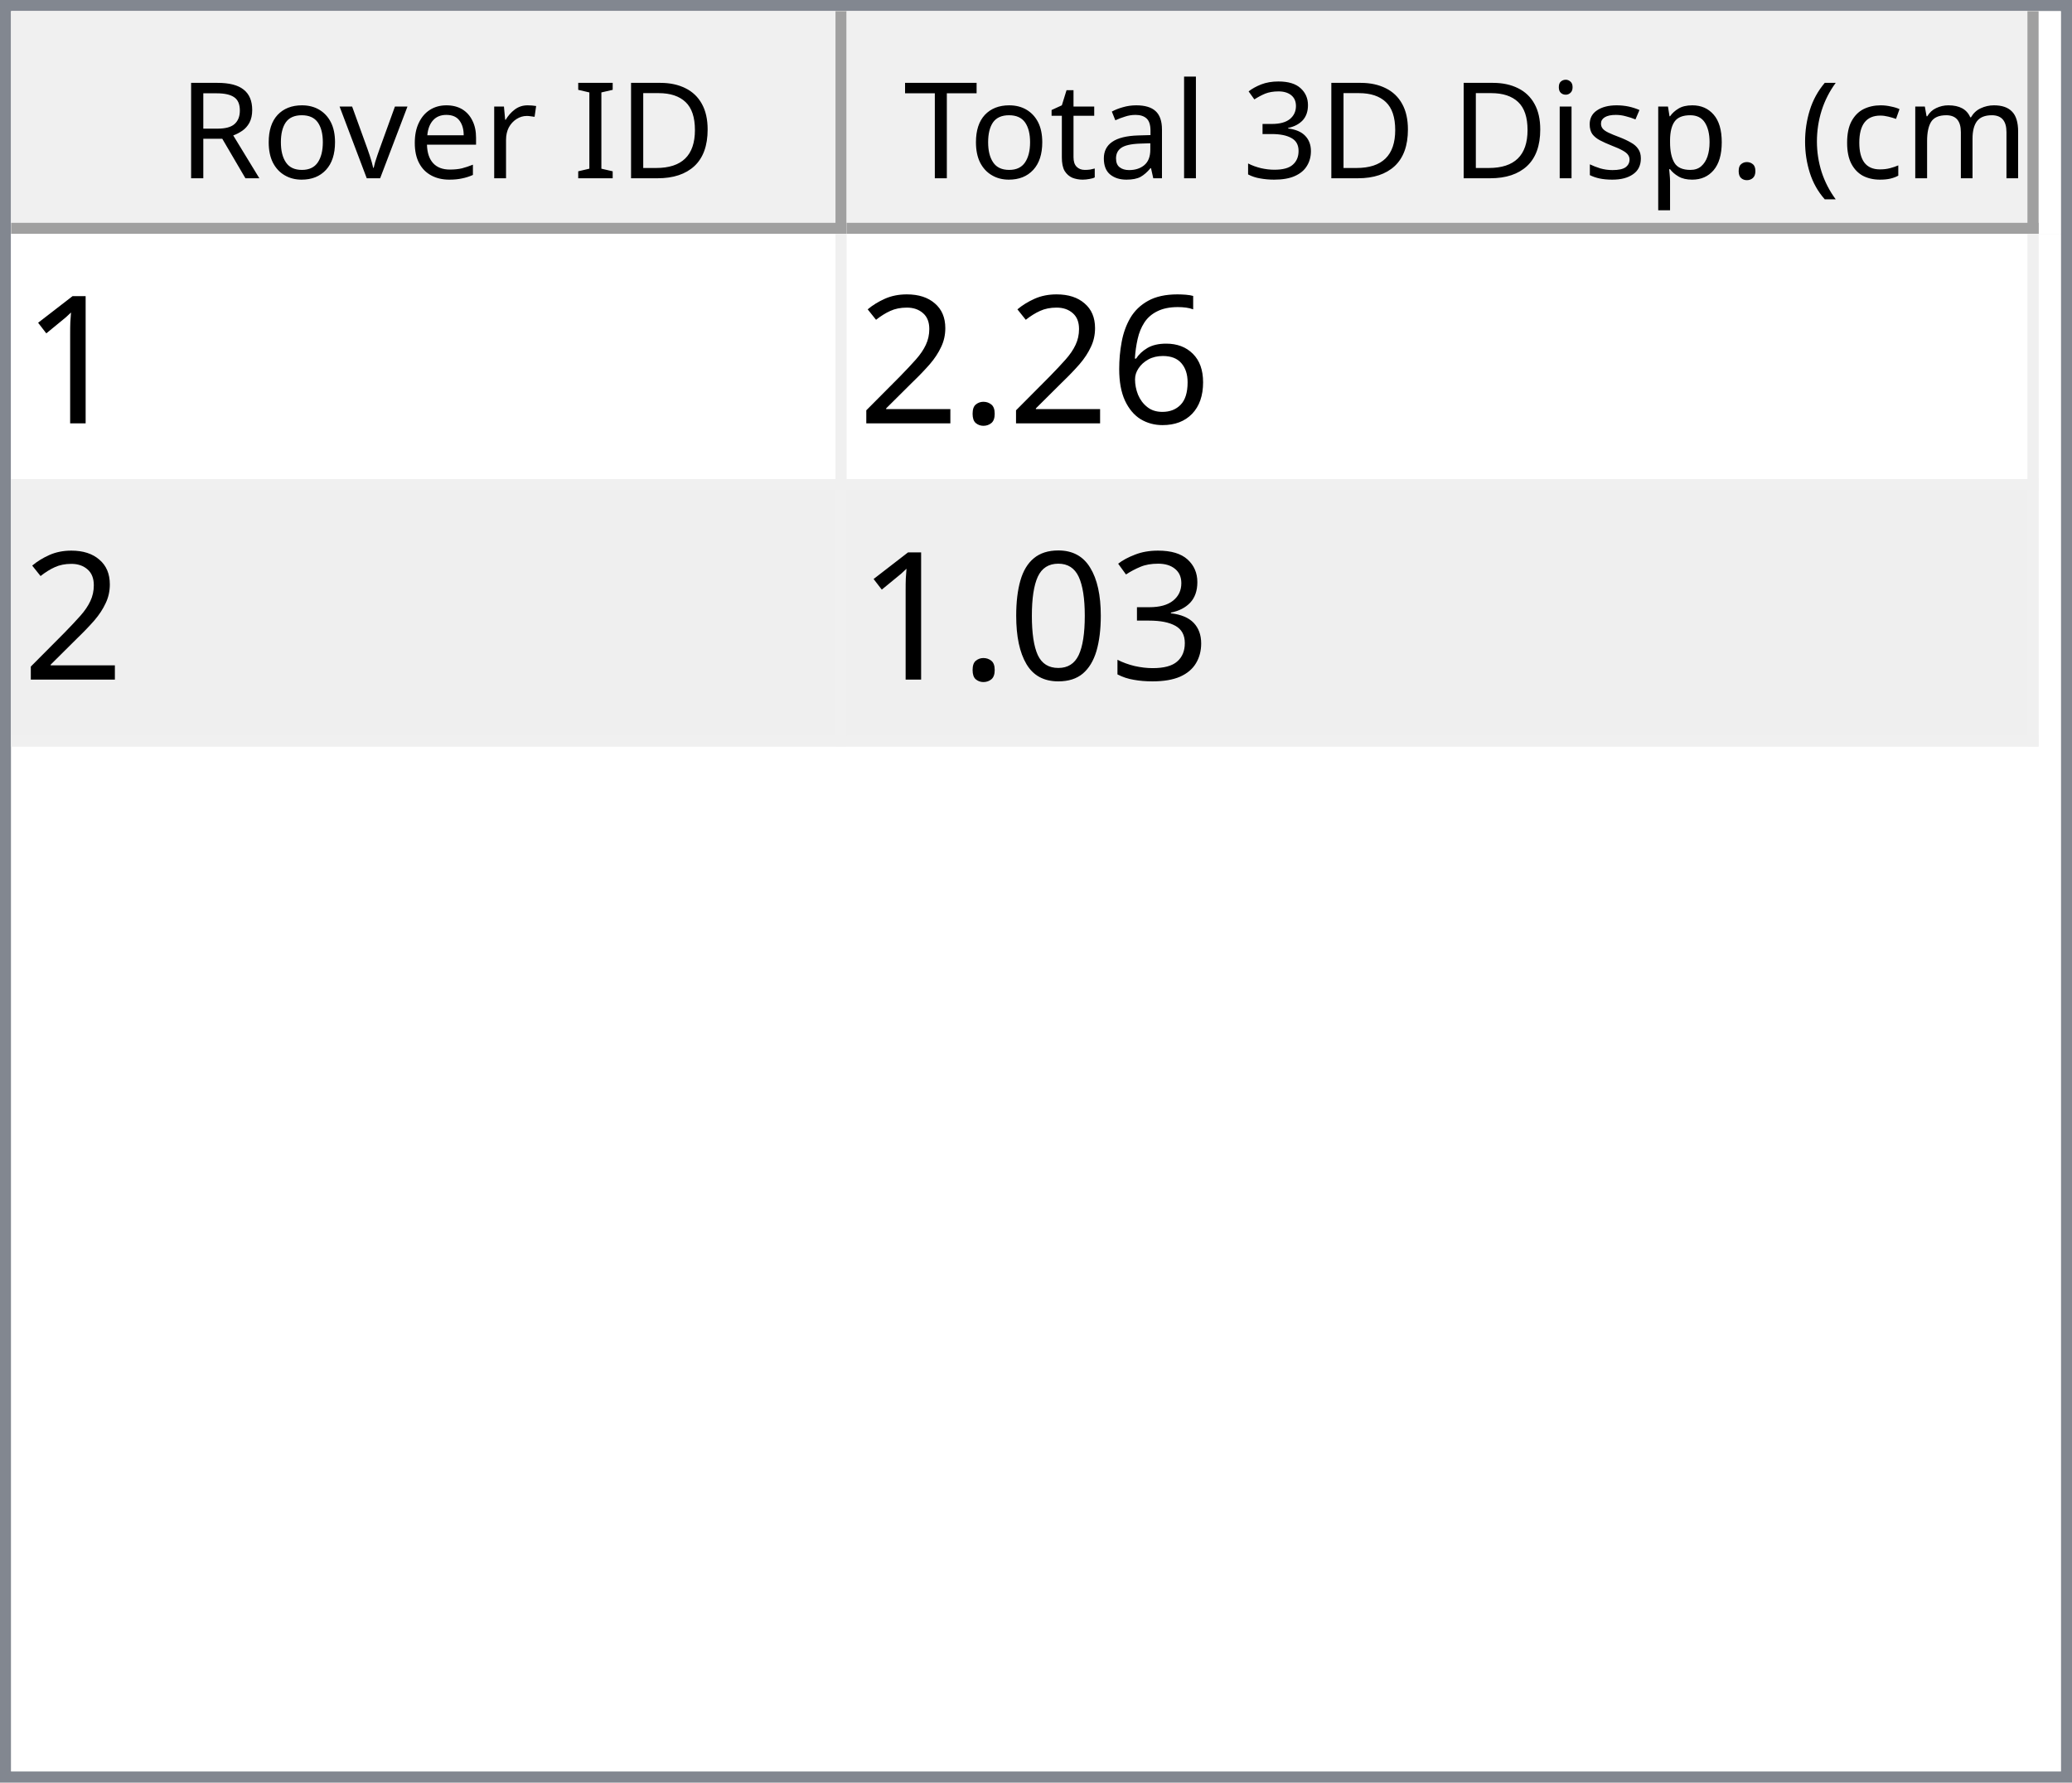
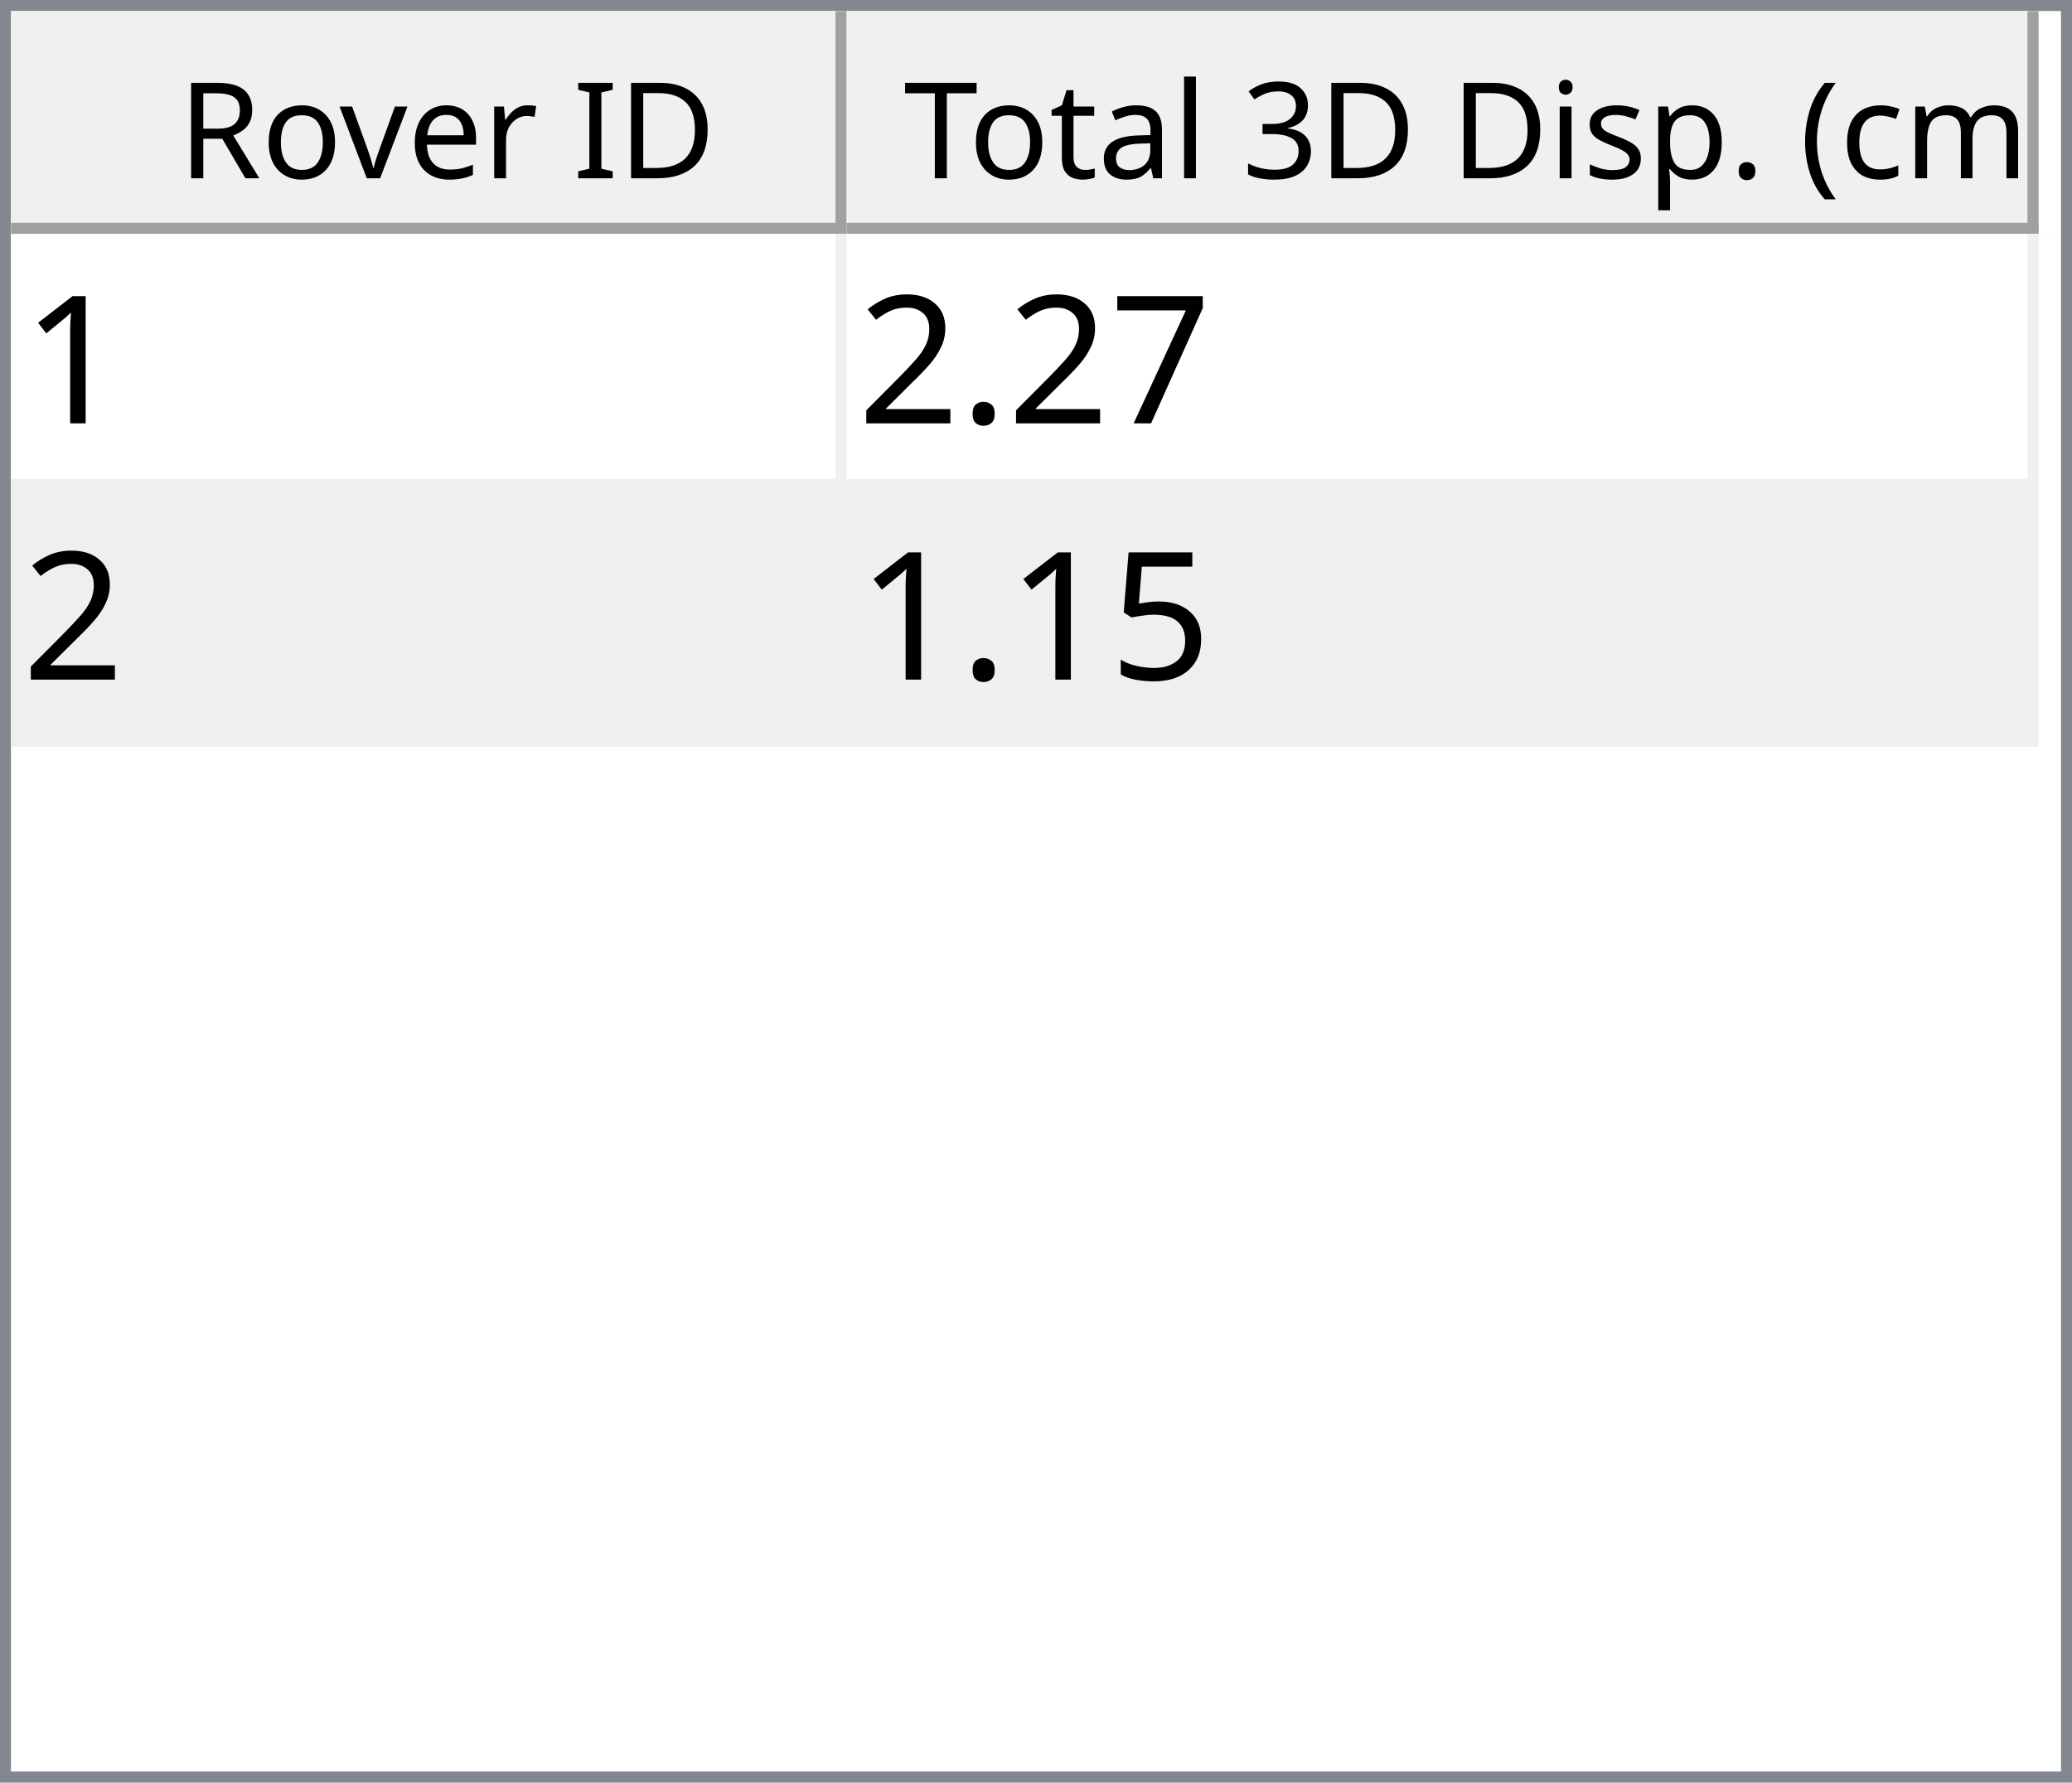
<svg xmlns="http://www.w3.org/2000/svg" style="fill-opacity:1; color-rendering:auto; color-interpolation:auto; text-rendering:auto; stroke:black; stroke-linecap:square; stroke-miterlimit:10; shape-rendering:auto; stroke-opacity:1; fill:black; stroke-dasharray:none; font-weight:normal; stroke-width:1; font-family:'Dialog'; font-style:normal; stroke-linejoin:miter; font-size:12px; stroke-dashoffset:0; image-rendering:auto;" width="186" height="160">
  <defs id="genericDefs" />
  <g>
    <defs id="defs1">
      <clipPath clipPathUnits="userSpaceOnUse" id="clipPath1">
        <path d="M0 0 L186 0 L186 160 L0 160 L0 0 Z" />
      </clipPath>
      <clipPath clipPathUnits="userSpaceOnUse" id="clipPath2">
        <path d="M0 0 L0 160 L186 160 L186 0 Z" />
      </clipPath>
      <clipPath clipPathUnits="userSpaceOnUse" id="clipPath3">
        <path d="M0 0 L0 20 L184 20 L184 0 Z" />
      </clipPath>
      <clipPath clipPathUnits="userSpaceOnUse" id="clipPath4">
        <path d="M0 0 L0 20 L75 20 L75 0 Z" />
      </clipPath>
      <clipPath clipPathUnits="userSpaceOnUse" id="clipPath5">
        <path d="M1 1 L1 19 L74 19 L74 1 Z" />
      </clipPath>
      <clipPath clipPathUnits="userSpaceOnUse" id="clipPath6">
        <path d="M0 0 L0 18 L73 18 L73 0 Z" />
      </clipPath>
      <clipPath clipPathUnits="userSpaceOnUse" id="clipPath7">
        <path d="M-0.5 -0.5 L-0.5 19.5 L74.5 19.5 L74.5 -0.5 Z" />
      </clipPath>
      <clipPath clipPathUnits="userSpaceOnUse" id="clipPath8">
        <path d="M0 0 L0 20 L107 20 L107 0 Z" />
      </clipPath>
      <clipPath clipPathUnits="userSpaceOnUse" id="clipPath9">
        <path d="M1 1 L1 19 L106 19 L106 1 Z" />
      </clipPath>
      <clipPath clipPathUnits="userSpaceOnUse" id="clipPath10">
        <path d="M0 0 L0 18 L105 18 L105 0 Z" />
      </clipPath>
      <clipPath clipPathUnits="userSpaceOnUse" id="clipPath11">
        <path d="M-0.5 -0.5 L-0.5 19.5 L106.5 19.5 L106.5 -0.5 Z" />
      </clipPath>
      <clipPath clipPathUnits="userSpaceOnUse" id="clipPath12">
        <path d="M0 0 L0 138 L184 138 L184 0 Z" />
      </clipPath>
      <clipPath clipPathUnits="userSpaceOnUse" id="clipPath13">
        <path d="M0 0 L0 46 L182 46 L182 0 Z" />
      </clipPath>
      <clipPath clipPathUnits="userSpaceOnUse" id="clipPath14">
        <path d="M-0.5 -0.5 L-0.5 45.5 L181.5 45.5 L181.5 -0.5 Z" />
      </clipPath>
      <clipPath clipPathUnits="userSpaceOnUse" id="clipPath15">
        <path d="M0 0 L0 22 L74 22 L74 0 Z" />
      </clipPath>
      <clipPath clipPathUnits="userSpaceOnUse" id="clipPath16">
        <path d="M0 0 L0 22 L106 22 L106 0 Z" />
      </clipPath>
      <font horiz-adv-x="64.551" id="font1">
        <font-face ascent="107.91" descent="25.098" units-per-em="100" style="font-style:normal; font-family:Segoe UI; font-weight:normal;" />
        <missing-glyph horiz-adv-x="64.551" d="M8.109 0 L8.109 68.266 L56.453 68.266 L56.453 0 L8.109 0 ZM15.328 7.234 L49.219 7.234 L49.219 61.031 L15.328 61.031 L15.328 7.234 Z" />
        <glyph unicode="D" horiz-adv-x="70.117" d="M9.188 0 L9.188 70.016 L28.516 70.016 Q65.531 70.016 65.531 35.891 Q65.531 19.672 55.25 9.836 Q44.969 0 27.734 0 L9.188 0 ZM17.391 62.594 L17.391 7.422 L27.828 7.422 Q41.609 7.422 49.273 14.797 Q56.938 22.172 56.938 35.688 Q56.938 62.594 28.328 62.594 L17.391 62.594 Z" />
        <glyph unicode="I" horiz-adv-x="26.611" d="M17.391 0 L9.188 0 L9.188 70.016 L17.391 70.016 L17.391 0 Z" />
        <glyph unicode=" " horiz-adv-x="27.393" d="" />
        <glyph unicode="r" horiz-adv-x="34.766" d="M34.188 41.891 Q32.078 43.5 28.125 43.5 Q23 43.5 19.555 38.672 Q16.109 33.844 16.109 25.484 L16.109 0 L8.109 0 L8.109 50 L16.109 50 L16.109 39.703 L16.312 39.703 Q18.016 44.969 21.531 47.922 Q25.047 50.875 29.391 50.875 Q32.516 50.875 34.188 50.203 L34.188 41.891 Z" />
        <glyph unicode="e" horiz-adv-x="52.295" d="M48.297 23 L12.984 23 Q13.188 14.656 17.484 10.109 Q21.781 5.562 29.297 5.562 Q37.75 5.562 44.828 11.141 L44.828 3.609 Q38.234 -1.172 27.391 -1.172 Q16.797 -1.172 10.742 5.641 Q4.688 12.453 4.688 24.812 Q4.688 36.469 11.305 43.82 Q17.922 51.172 27.734 51.172 Q37.547 51.172 42.922 44.828 Q48.297 38.484 48.297 27.203 L48.297 23 ZM40.094 29.781 Q40.047 36.719 36.75 40.578 Q33.453 44.438 27.594 44.438 Q21.922 44.438 17.969 40.383 Q14.016 36.328 13.094 29.781 L40.094 29.781 Z" />
        <glyph unicode="v" horiz-adv-x="47.9" d="M47.406 50 L27.484 0 L19.625 0 L0.688 50 L9.469 50 L22.172 13.672 Q23.578 9.672 23.922 6.688 L24.125 6.688 Q24.609 10.453 25.688 13.484 L38.969 50 L47.406 50 Z" />
        <glyph unicode="o" horiz-adv-x="58.594" d="M29 -1.172 Q17.922 -1.172 11.305 5.836 Q4.688 12.844 4.688 24.422 Q4.688 37.016 11.57 44.094 Q18.453 51.172 30.172 51.172 Q41.359 51.172 47.633 44.289 Q53.906 37.406 53.906 25.203 Q53.906 13.234 47.141 6.031 Q40.375 -1.172 29 -1.172 ZM29.594 44.438 Q21.875 44.438 17.383 39.188 Q12.891 33.938 12.891 24.703 Q12.891 15.828 17.43 10.695 Q21.969 5.562 29.594 5.562 Q37.359 5.562 41.531 10.594 Q45.703 15.625 45.703 24.906 Q45.703 34.281 41.531 39.359 Q37.359 44.438 29.594 44.438 Z" />
        <glyph unicode="R" horiz-adv-x="59.814" d="M59.375 0 L49.609 0 L37.891 19.625 Q36.281 22.359 34.766 24.289 Q33.25 26.219 31.664 27.438 Q30.078 28.656 28.25 29.219 Q26.422 29.781 24.125 29.781 L17.391 29.781 L17.391 0 L9.188 0 L9.188 70.016 L30.078 70.016 Q34.672 70.016 38.555 68.867 Q42.438 67.719 45.289 65.375 Q48.141 63.031 49.758 59.547 Q51.375 56.062 51.375 51.375 Q51.375 47.703 50.273 44.656 Q49.172 41.609 47.148 39.211 Q45.125 36.812 42.266 35.133 Q39.406 33.453 35.844 32.516 L35.844 32.328 Q37.594 31.547 38.891 30.547 Q40.188 29.547 41.359 28.18 Q42.531 26.812 43.68 25.078 Q44.828 23.344 46.234 21.047 L59.375 0 ZM17.391 62.594 L17.391 37.203 L28.516 37.203 Q31.594 37.203 34.203 38.133 Q36.812 39.062 38.719 40.797 Q40.625 42.531 41.703 45.047 Q42.781 47.562 42.781 50.688 Q42.781 56.297 39.141 59.445 Q35.5 62.594 28.609 62.594 L17.391 62.594 Z" />
        <glyph unicode=")" horiz-adv-x="30.176" d="M8.297 -15.922 L1.172 -15.922 Q16.406 2.344 16.406 26.812 Q16.406 51.469 1.078 70.016 L8.297 70.016 Q23.531 52.156 23.531 26.703 Q23.531 1.375 8.297 -15.922 Z" />
        <glyph unicode="m" horiz-adv-x="86.133" d="M79.109 0 L71.094 0 L71.094 28.719 Q71.094 37.016 68.531 40.727 Q65.969 44.438 59.906 44.438 Q54.781 44.438 51.195 39.75 Q47.609 35.062 47.609 28.516 L47.609 0 L39.594 0 L39.594 29.688 Q39.594 44.438 28.219 44.438 Q22.953 44.438 19.531 40.016 Q16.109 35.594 16.109 28.516 L16.109 0 L8.109 0 L8.109 50 L16.109 50 L16.109 42.094 L16.312 42.094 Q21.625 51.172 31.844 51.172 Q36.969 51.172 40.773 48.312 Q44.578 45.453 46 40.828 Q51.562 51.172 62.594 51.172 Q79.109 51.172 79.109 30.812 L79.109 0 Z" />
        <glyph unicode="c" horiz-adv-x="46.191" d="M42.188 2.297 Q36.422 -1.172 28.516 -1.172 Q17.828 -1.172 11.258 5.789 Q4.688 12.75 4.688 23.828 Q4.688 36.188 11.766 43.68 Q18.844 51.172 30.672 51.172 Q37.25 51.172 42.281 48.734 L42.281 40.531 Q36.719 44.438 30.375 44.438 Q22.703 44.438 17.797 38.945 Q12.891 33.453 12.891 24.516 Q12.891 15.719 17.508 10.641 Q22.125 5.562 29.891 5.562 Q36.422 5.562 42.188 9.906 L42.188 2.297 Z" />
        <glyph unicode="(" horiz-adv-x="30.176" d="M29.109 -15.922 L21.969 -15.922 Q6.844 1.375 6.844 26.703 Q6.844 52.156 21.969 70.016 L29.203 70.016 Q13.875 51.469 13.875 26.812 Q13.875 2.344 29.109 -15.922 Z" />
        <glyph unicode="." horiz-adv-x="21.68" d="M10.891 -1.078 Q8.641 -1.078 7.055 0.539 Q5.469 2.156 5.469 4.391 Q5.469 6.641 7.055 8.273 Q8.641 9.906 10.891 9.906 Q13.188 9.906 14.797 8.273 Q16.406 6.641 16.406 4.391 Q16.406 2.156 14.797 0.539 Q13.188 -1.078 10.891 -1.078 Z" />
        <glyph unicode="p" horiz-adv-x="58.789" d="M16.312 7.234 L16.109 7.234 L16.109 -23 L8.109 -23 L8.109 50 L16.109 50 L16.109 41.219 L16.312 41.219 Q22.219 51.172 33.594 51.172 Q43.266 51.172 48.688 44.461 Q54.109 37.75 54.109 26.469 Q54.109 13.922 48 6.375 Q41.891 -1.172 31.297 -1.172 Q21.578 -1.172 16.312 7.234 ZM16.109 27.391 L16.109 20.406 Q16.109 14.203 20.141 9.883 Q24.172 5.562 30.375 5.562 Q37.641 5.562 41.773 11.133 Q45.906 16.703 45.906 26.609 Q45.906 34.969 42.047 39.703 Q38.188 44.438 31.594 44.438 Q24.609 44.438 20.359 39.578 Q16.109 34.719 16.109 27.391 Z" />
        <glyph unicode="s" horiz-adv-x="42.432" d="M5.078 1.812 L5.078 10.406 Q11.625 5.562 19.484 5.562 Q30.031 5.562 30.031 12.594 Q30.031 14.594 29.125 15.992 Q28.219 17.391 26.68 18.461 Q25.141 19.531 23.07 20.383 Q21 21.234 18.609 22.172 Q15.281 23.484 12.766 24.828 Q10.25 26.172 8.57 27.859 Q6.891 29.547 6.031 31.695 Q5.172 33.844 5.172 36.719 Q5.172 40.234 6.789 42.945 Q8.406 45.656 11.086 47.484 Q13.766 49.312 17.211 50.242 Q20.656 51.172 24.312 51.172 Q30.812 51.172 35.938 48.922 L35.938 40.828 Q30.422 44.438 23.25 44.438 Q21 44.438 19.195 43.922 Q17.391 43.406 16.094 42.477 Q14.797 41.547 14.086 40.258 Q13.375 38.969 13.375 37.406 Q13.375 35.453 14.086 34.133 Q14.797 32.812 16.164 31.789 Q17.531 30.766 19.484 29.938 Q21.438 29.109 23.922 28.125 Q27.25 26.859 29.883 25.516 Q32.516 24.172 34.375 22.484 Q36.234 20.797 37.234 18.602 Q38.234 16.406 38.234 13.375 Q38.234 9.672 36.602 6.938 Q34.969 4.203 32.234 2.398 Q29.5 0.594 25.93 -0.289 Q22.359 -1.172 18.453 -1.172 Q10.75 -1.172 5.078 1.812 Z" />
        <glyph unicode="i" horiz-adv-x="24.219" d="M12.203 62.703 Q10.062 62.703 8.547 64.164 Q7.031 65.625 7.031 67.875 Q7.031 70.125 8.547 71.609 Q10.062 73.094 12.203 73.094 Q14.406 73.094 15.945 71.609 Q17.484 70.125 17.484 67.875 Q17.484 65.719 15.945 64.211 Q14.406 62.703 12.203 62.703 ZM16.109 0 L8.109 0 L8.109 50 L16.109 50 L16.109 0 Z" />
        <glyph unicode="3" horiz-adv-x="53.906" d="M46.531 19.828 Q46.531 15.094 44.75 11.211 Q42.969 7.328 39.719 4.57 Q36.469 1.812 31.93 0.297 Q27.391 -1.219 21.922 -1.219 Q11.922 -1.219 6 2.594 L6 11.188 Q13.094 5.609 22.219 5.609 Q25.875 5.609 28.828 6.539 Q31.781 7.469 33.906 9.227 Q36.031 10.984 37.18 13.477 Q38.328 15.969 38.328 19.094 Q38.328 32.812 18.797 32.812 L12.984 32.812 L12.984 39.594 L18.5 39.594 Q35.797 39.594 35.797 52.484 Q35.797 64.406 22.609 64.406 Q15.188 64.406 8.688 59.422 L8.688 67.188 Q15.375 71.188 24.609 71.188 Q29 71.188 32.57 69.969 Q36.141 68.75 38.68 66.555 Q41.219 64.359 42.609 61.281 Q44 58.203 44 54.5 Q44 40.672 30.031 36.719 L30.031 36.531 Q33.594 36.141 36.625 34.797 Q39.656 33.453 41.852 31.305 Q44.047 29.156 45.289 26.25 Q46.531 23.344 46.531 19.828 Z" />
        <glyph unicode="l" horiz-adv-x="24.219" d="M16.109 0 L8.109 0 L8.109 74.031 L16.109 74.031 L16.109 0 Z" />
        <glyph unicode="a" horiz-adv-x="50.879" d="M43.891 0 L35.891 0 L35.891 7.812 L35.688 7.812 Q30.469 -1.172 20.312 -1.172 Q12.844 -1.172 8.617 2.781 Q4.391 6.734 4.391 13.281 Q4.391 27.297 20.906 29.594 L35.891 31.688 Q35.891 44.438 25.594 44.438 Q16.547 44.438 9.281 38.281 L9.281 46.484 Q16.656 51.172 26.266 51.172 Q43.891 51.172 43.891 32.516 L43.891 0 ZM35.891 25.297 L23.828 23.641 Q18.266 22.859 15.43 20.875 Q12.594 18.891 12.594 13.875 Q12.594 10.203 15.211 7.883 Q17.828 5.562 22.172 5.562 Q28.125 5.562 32.008 9.742 Q35.891 13.922 35.891 20.312 L35.891 25.297 Z" />
        <glyph unicode="t" horiz-adv-x="33.887" d="M31.297 0.484 Q28.469 -1.078 23.828 -1.078 Q10.688 -1.078 10.688 13.578 L10.688 43.172 L2.094 43.172 L2.094 50 L10.688 50 L10.688 62.203 L18.703 64.797 L18.703 50 L31.297 50 L31.297 43.172 L18.703 43.172 L18.703 14.984 Q18.703 9.969 20.414 7.82 Q22.125 5.672 26.078 5.672 Q29.109 5.672 31.297 7.328 L31.297 0.484 Z" />
        <glyph unicode="T" horiz-adv-x="52.393" d="M50.594 62.594 L30.375 62.594 L30.375 0 L22.172 0 L22.172 62.594 L2 62.594 L2 70.016 L50.594 70.016 L50.594 62.594 Z" />
      </font>
      <font horiz-adv-x="75.0" id="font2">
        <font-face ascent="100.537" descent="21.973" units-per-em="100" style="font-style:normal; font-family:sans-serif; font-weight:normal;" />
        <missing-glyph horiz-adv-x="75.0" d="M12.5 0 L12.5 62.5 L62.5 62.5 L62.5 0 L12.5 0 ZM14.062 1.562 L60.938 1.562 L60.938 60.938 L14.062 60.938 L14.062 1.562 Z" />
        <glyph unicode="1" horiz-adv-x="55.615" d="M37.25 0 L28.469 0 L28.469 56 Q25.297 52.984 20.141 49.953 Q14.984 46.922 10.891 45.406 L10.891 53.906 Q18.266 57.375 23.781 62.305 Q29.297 67.234 31.594 71.875 L37.25 71.875 L37.25 0 Z" />
-         <glyph unicode="6" horiz-adv-x="55.615" d="M49.75 54.047 L41.016 53.375 Q39.844 58.547 37.703 60.891 Q34.125 64.656 28.906 64.656 Q24.703 64.656 21.531 62.312 Q17.391 59.281 14.992 53.469 Q12.594 47.656 12.5 36.922 Q15.672 41.75 20.266 44.094 Q24.859 46.438 29.891 46.438 Q38.672 46.438 44.852 39.969 Q51.031 33.5 51.031 23.25 Q51.031 16.5 48.125 10.719 Q45.219 4.938 40.141 1.859 Q35.062 -1.219 28.609 -1.219 Q17.625 -1.219 10.695 6.859 Q3.766 14.938 3.766 33.5 Q3.766 54.25 11.422 63.672 Q18.109 71.875 29.438 71.875 Q37.891 71.875 43.289 67.141 Q48.688 62.406 49.75 54.047 ZM13.875 23.188 Q13.875 18.656 15.797 14.508 Q17.719 10.359 21.188 8.18 Q24.656 6 28.469 6 Q34.031 6 38.039 10.492 Q42.047 14.984 42.047 22.703 Q42.047 30.125 38.086 34.398 Q34.125 38.672 28.125 38.672 Q22.172 38.672 18.023 34.398 Q13.875 30.125 13.875 23.188 Z" />
+         <glyph unicode="7" horiz-adv-x="55.615" d="M4.734 62.203 L4.734 70.656 L51.078 70.656 L51.078 63.812 Q44.234 56.547 37.523 44.484 Q30.812 32.422 27.156 19.672 Q24.516 10.688 23.781 0 L14.75 0 Q14.891 8.453 18.062 20.414 Q21.234 32.375 27.172 43.484 Q33.109 54.594 39.797 62.203 L4.734 62.203 Z" />
        <glyph unicode="." horiz-adv-x="27.783" d="M9.078 0 L9.078 10.016 L19.094 10.016 L19.094 0 L9.078 0 Z" />
        <glyph unicode="2" horiz-adv-x="55.615" d="M50.344 8.453 L50.344 0 L3.031 0 Q2.938 3.172 4.047 6.109 Q5.859 10.938 9.836 15.625 Q13.812 20.312 21.344 26.469 Q33.016 36.031 37.117 41.625 Q41.219 47.219 41.219 52.203 Q41.219 57.422 37.477 61.008 Q33.734 64.594 27.734 64.594 Q21.391 64.594 17.578 60.789 Q13.766 56.984 13.719 50.25 L4.688 51.172 Q5.609 61.281 11.664 66.578 Q17.719 71.875 27.938 71.875 Q38.234 71.875 44.242 66.164 Q50.25 60.453 50.25 52 Q50.25 47.703 48.492 43.555 Q46.734 39.406 42.656 34.812 Q38.578 30.219 29.109 22.219 Q21.188 15.578 18.945 13.211 Q16.703 10.844 15.234 8.453 L50.344 8.453 Z" />
-         <glyph unicode="3" horiz-adv-x="55.615" d="M4.203 18.891 L12.984 20.062 Q14.5 12.594 18.141 9.297 Q21.781 6 27 6 Q33.203 6 37.477 10.297 Q41.75 14.594 41.75 20.953 Q41.75 27 37.797 30.93 Q33.844 34.859 27.734 34.859 Q25.25 34.859 21.531 33.891 L22.516 41.609 Q23.391 41.5 23.922 41.5 Q29.547 41.5 34.039 44.43 Q38.531 47.359 38.531 53.469 Q38.531 58.297 35.258 61.477 Q31.984 64.656 26.812 64.656 Q21.688 64.656 18.266 61.43 Q14.844 58.203 13.875 51.766 L5.078 53.328 Q6.688 62.156 12.398 67.016 Q18.109 71.875 26.609 71.875 Q32.469 71.875 37.398 69.359 Q42.328 66.844 44.945 62.5 Q47.562 58.156 47.562 53.266 Q47.562 48.641 45.07 44.828 Q42.578 41.016 37.703 38.766 Q44.047 37.312 47.562 32.695 Q51.078 28.078 51.078 21.141 Q51.078 11.766 44.242 5.25 Q37.406 -1.266 26.953 -1.266 Q17.531 -1.266 11.305 4.352 Q5.078 9.969 4.203 18.891 Z" />
-         <glyph unicode="0" horiz-adv-x="55.615" d="M4.156 35.297 Q4.156 48 6.766 55.742 Q9.375 63.484 14.523 67.68 Q19.672 71.875 27.484 71.875 Q33.25 71.875 37.594 69.555 Q41.938 67.234 44.773 62.867 Q47.609 58.5 49.219 52.227 Q50.828 45.953 50.828 35.297 Q50.828 22.703 48.242 14.969 Q45.656 7.234 40.508 3.008 Q35.359 -1.219 27.484 -1.219 Q17.141 -1.219 11.234 6.203 Q4.156 15.141 4.156 35.297 ZM13.188 35.297 Q13.188 17.672 17.312 11.836 Q21.438 6 27.484 6 Q33.547 6 37.672 11.859 Q41.797 17.719 41.797 35.297 Q41.797 52.984 37.672 58.789 Q33.547 64.594 27.391 64.594 Q21.344 64.594 17.719 59.469 Q13.188 52.938 13.188 35.297 Z" />
+         <glyph unicode="5" horiz-adv-x="55.615" d="M4.156 18.75 L13.375 19.531 Q14.406 12.797 18.141 9.398 Q21.875 6 27.156 6 Q33.5 6 37.891 10.789 Q42.281 15.578 42.281 23.484 Q42.281 31 38.062 35.352 Q33.844 39.703 27 39.703 Q22.75 39.703 19.336 37.773 Q15.922 35.844 13.969 32.766 L5.719 33.844 L12.641 70.609 L48.25 70.609 L48.25 62.203 L19.672 62.203 L15.828 42.969 Q22.266 47.469 29.344 47.469 Q38.719 47.469 45.164 40.969 Q51.609 34.469 51.609 24.266 Q51.609 14.547 45.953 7.469 Q39.062 -1.219 27.156 -1.219 Q17.391 -1.219 11.211 4.25 Q5.031 9.719 4.156 18.75 Z" />
      </font>
    </defs>
    <g style="fill:white; stroke:white;">
      <rect x="0" y="0" width="186" style="clip-path:url(#clipPath1); stroke:none;" height="160" />
    </g>
    <g style="fill:white; text-rendering:optimizeSpeed; color-rendering:optimizeSpeed; image-rendering:optimizeSpeed; shape-rendering:crispEdges; stroke:white; color-interpolation:sRGB;">
      <rect x="0" width="186" height="160" y="0" style="stroke:none;" />
      <path style="stroke:none;" d="M0 160 L186 160 L186 0 L0 0 Z" />
    </g>
    <g style="fill:rgb(240,240,240); font-family:'Segoe UI'; stroke:rgb(240,240,240);">
      <rect x="0" y="0" width="186" style="clip-path:url(#clipPath2); stroke:none;" height="160" />
    </g>
    <g style="fill:rgb(130,135,144); font-family:'Segoe UI'; stroke:rgb(130,135,144);">
      <path d="M0 0 L186 0 L186 160 L0 160 L0 0 ZM1 1 L185 1 L185 159 L1 159 L1 1 Z" style="fill-rule:evenodd; clip-path:url(#clipPath2); stroke:none;" />
    </g>
    <g style="fill:white; font-family:'Segoe UI'; stroke:white;" transform="translate(1,1)">
      <rect x="0" y="0" width="184" style="clip-path:url(#clipPath3); stroke:none;" height="20" />
    </g>
    <g style="fill:rgb(240,240,240); font-family:'Segoe UI'; stroke:rgb(240,240,240);" transform="translate(1,1)">
      <rect x="0" y="0" width="75" style="clip-path:url(#clipPath4); stroke:none;" height="20" />
    </g>
    <g style="font-family:'Segoe UI';" transform="translate(2,2)">
      <text x="14" xml:space="preserve" y="14" style="clip-path:url(#clipPath6); stroke:none;">Rover ID</text>
    </g>
    <g style="fill:rgb(160,160,160); font-family:'Segoe UI'; stroke:rgb(160,160,160); stroke-linejoin:bevel;" transform="translate(1.5,1.5)">
      <line x1="74" x2="74" y1="0" style="fill:none; clip-path:url(#clipPath7);" y2="19" />
    </g>
    <g style="fill:rgb(160,160,160); font-family:'Segoe UI'; stroke:rgb(160,160,160); stroke-linejoin:bevel;" transform="matrix(1,0,0,1,1,1) translate(0.5,0.5)">
      <line x1="0" x2="74" y1="19" style="fill:none; clip-path:url(#clipPath7);" y2="19" />
    </g>
    <g style="fill:rgb(240,240,240); font-family:'Segoe UI'; stroke:rgb(240,240,240);" transform="translate(76,1)">
      <rect x="0" y="0" width="107" style="clip-path:url(#clipPath8); stroke:none;" height="20" />
    </g>
    <g style="font-family:'Segoe UI';" transform="translate(77,2)">
      <text x="1" xml:space="preserve" y="14" style="clip-path:url(#clipPath10); stroke:none;"> Total 3D Disp. (cm)</text>
    </g>
    <g style="fill:rgb(160,160,160); font-family:'Segoe UI'; stroke:rgb(160,160,160); stroke-linejoin:bevel;" transform="translate(76.5,1.5)">
      <line x1="106" x2="106" y1="0" style="fill:none; clip-path:url(#clipPath11);" y2="19" />
    </g>
    <g style="fill:rgb(160,160,160); font-family:'Segoe UI'; stroke:rgb(160,160,160); stroke-linejoin:bevel;" transform="matrix(1,0,0,1,76,1) translate(0.5,0.5)">
      <line x1="0" x2="106" y1="19" style="fill:none; clip-path:url(#clipPath11);" y2="19" />
    </g>
    <g style="fill:white; font-family:'Segoe UI'; stroke:white;" transform="translate(1,21)">
      <rect x="0" y="0" width="184" style="clip-path:url(#clipPath12); stroke:none;" height="138" />
    </g>
    <g style="fill:rgb(240,240,240); font-size:16px; font-family:sans-serif; stroke:rgb(240,240,240);" transform="translate(1,21)">
      <rect x="0" y="0" width="182" style="clip-path:url(#clipPath13); stroke:none;" height="46" />
      <line transform="translate(0.5,0.5)" x1="0" x2="181" y1="22" style="clip-path:url(#clipPath14); fill:none; stroke-linejoin:bevel;" y2="22" />
    </g>
    <g transform="matrix(1,0,0,1,1,21) translate(0.5,0.5)" style="fill:rgb(240,240,240); font-size:16px; font-family:sans-serif; stroke:rgb(240,240,240); stroke-linejoin:bevel;">
      <line x1="0" x2="181" y1="45" style="fill:none; clip-path:url(#clipPath14);" y2="45" />
    </g>
    <g transform="matrix(1,0,0,1,1,21) translate(0.5,0.5)" style="fill:rgb(240,240,240); font-size:16px; font-family:sans-serif; stroke:rgb(240,240,240); stroke-linejoin:bevel;">
      <line x1="74" x2="74" y1="0" style="fill:none; clip-path:url(#clipPath14);" y2="45" />
    </g>
    <g transform="matrix(1,0,0,1,1,21) translate(0.5,0.5)" style="fill:rgb(240,240,240); font-size:16px; font-family:sans-serif; stroke:rgb(240,240,240); stroke-linejoin:bevel;">
      <line x1="181" x2="181" y1="0" style="fill:none; clip-path:url(#clipPath14);" y2="45" />
    </g>
    <g style="fill:white; font-size:16px; font-family:sans-serif; stroke:white;" transform="matrix(1,0,0,1,1,21)">
      <rect x="0" y="0" width="74" style="clip-path:url(#clipPath15); stroke:none;" height="22" />
      <text x="1" y="17" style="fill:black; clip-path:url(#clipPath15); stroke:none;" xml:space="preserve">1</text>
    </g>
    <g style="fill:white; font-size:16px; font-family:sans-serif; stroke:white;" transform="matrix(1,0,0,1,1,21) translate(75,0)">
      <rect x="0" y="0" width="106" style="clip-path:url(#clipPath16); stroke:none;" height="22" />
-       <text x="1" y="17" style="fill:black; clip-path:url(#clipPath16); stroke:none;" xml:space="preserve">2.26</text>
+       <text x="1" y="17" style="fill:black; clip-path:url(#clipPath16); stroke:none;" xml:space="preserve">2.27</text>
    </g>
    <g style="fill:rgb(239,239,239); font-size:16px; font-family:sans-serif; stroke:rgb(239,239,239);" transform="matrix(1,0,0,1,1,21) translate(0,23)">
      <rect x="0" y="0" width="74" style="clip-path:url(#clipPath15); stroke:none;" height="22" />
      <text x="1" y="17" style="fill:black; clip-path:url(#clipPath15); stroke:none;" xml:space="preserve">2</text>
    </g>
    <g style="fill:rgb(239,239,239); font-size:16px; font-family:sans-serif; stroke:rgb(239,239,239);" transform="matrix(1,0,0,1,1,21) translate(75,23)">
      <rect x="0" y="0" width="106" style="clip-path:url(#clipPath16); stroke:none;" height="22" />
-       <text x="1" y="17" style="fill:black; clip-path:url(#clipPath16); stroke:none;" xml:space="preserve">1.03</text>
+       <text x="1" y="17" style="fill:black; clip-path:url(#clipPath16); stroke:none;" xml:space="preserve">1.15</text>
    </g>
  </g>
</svg>
